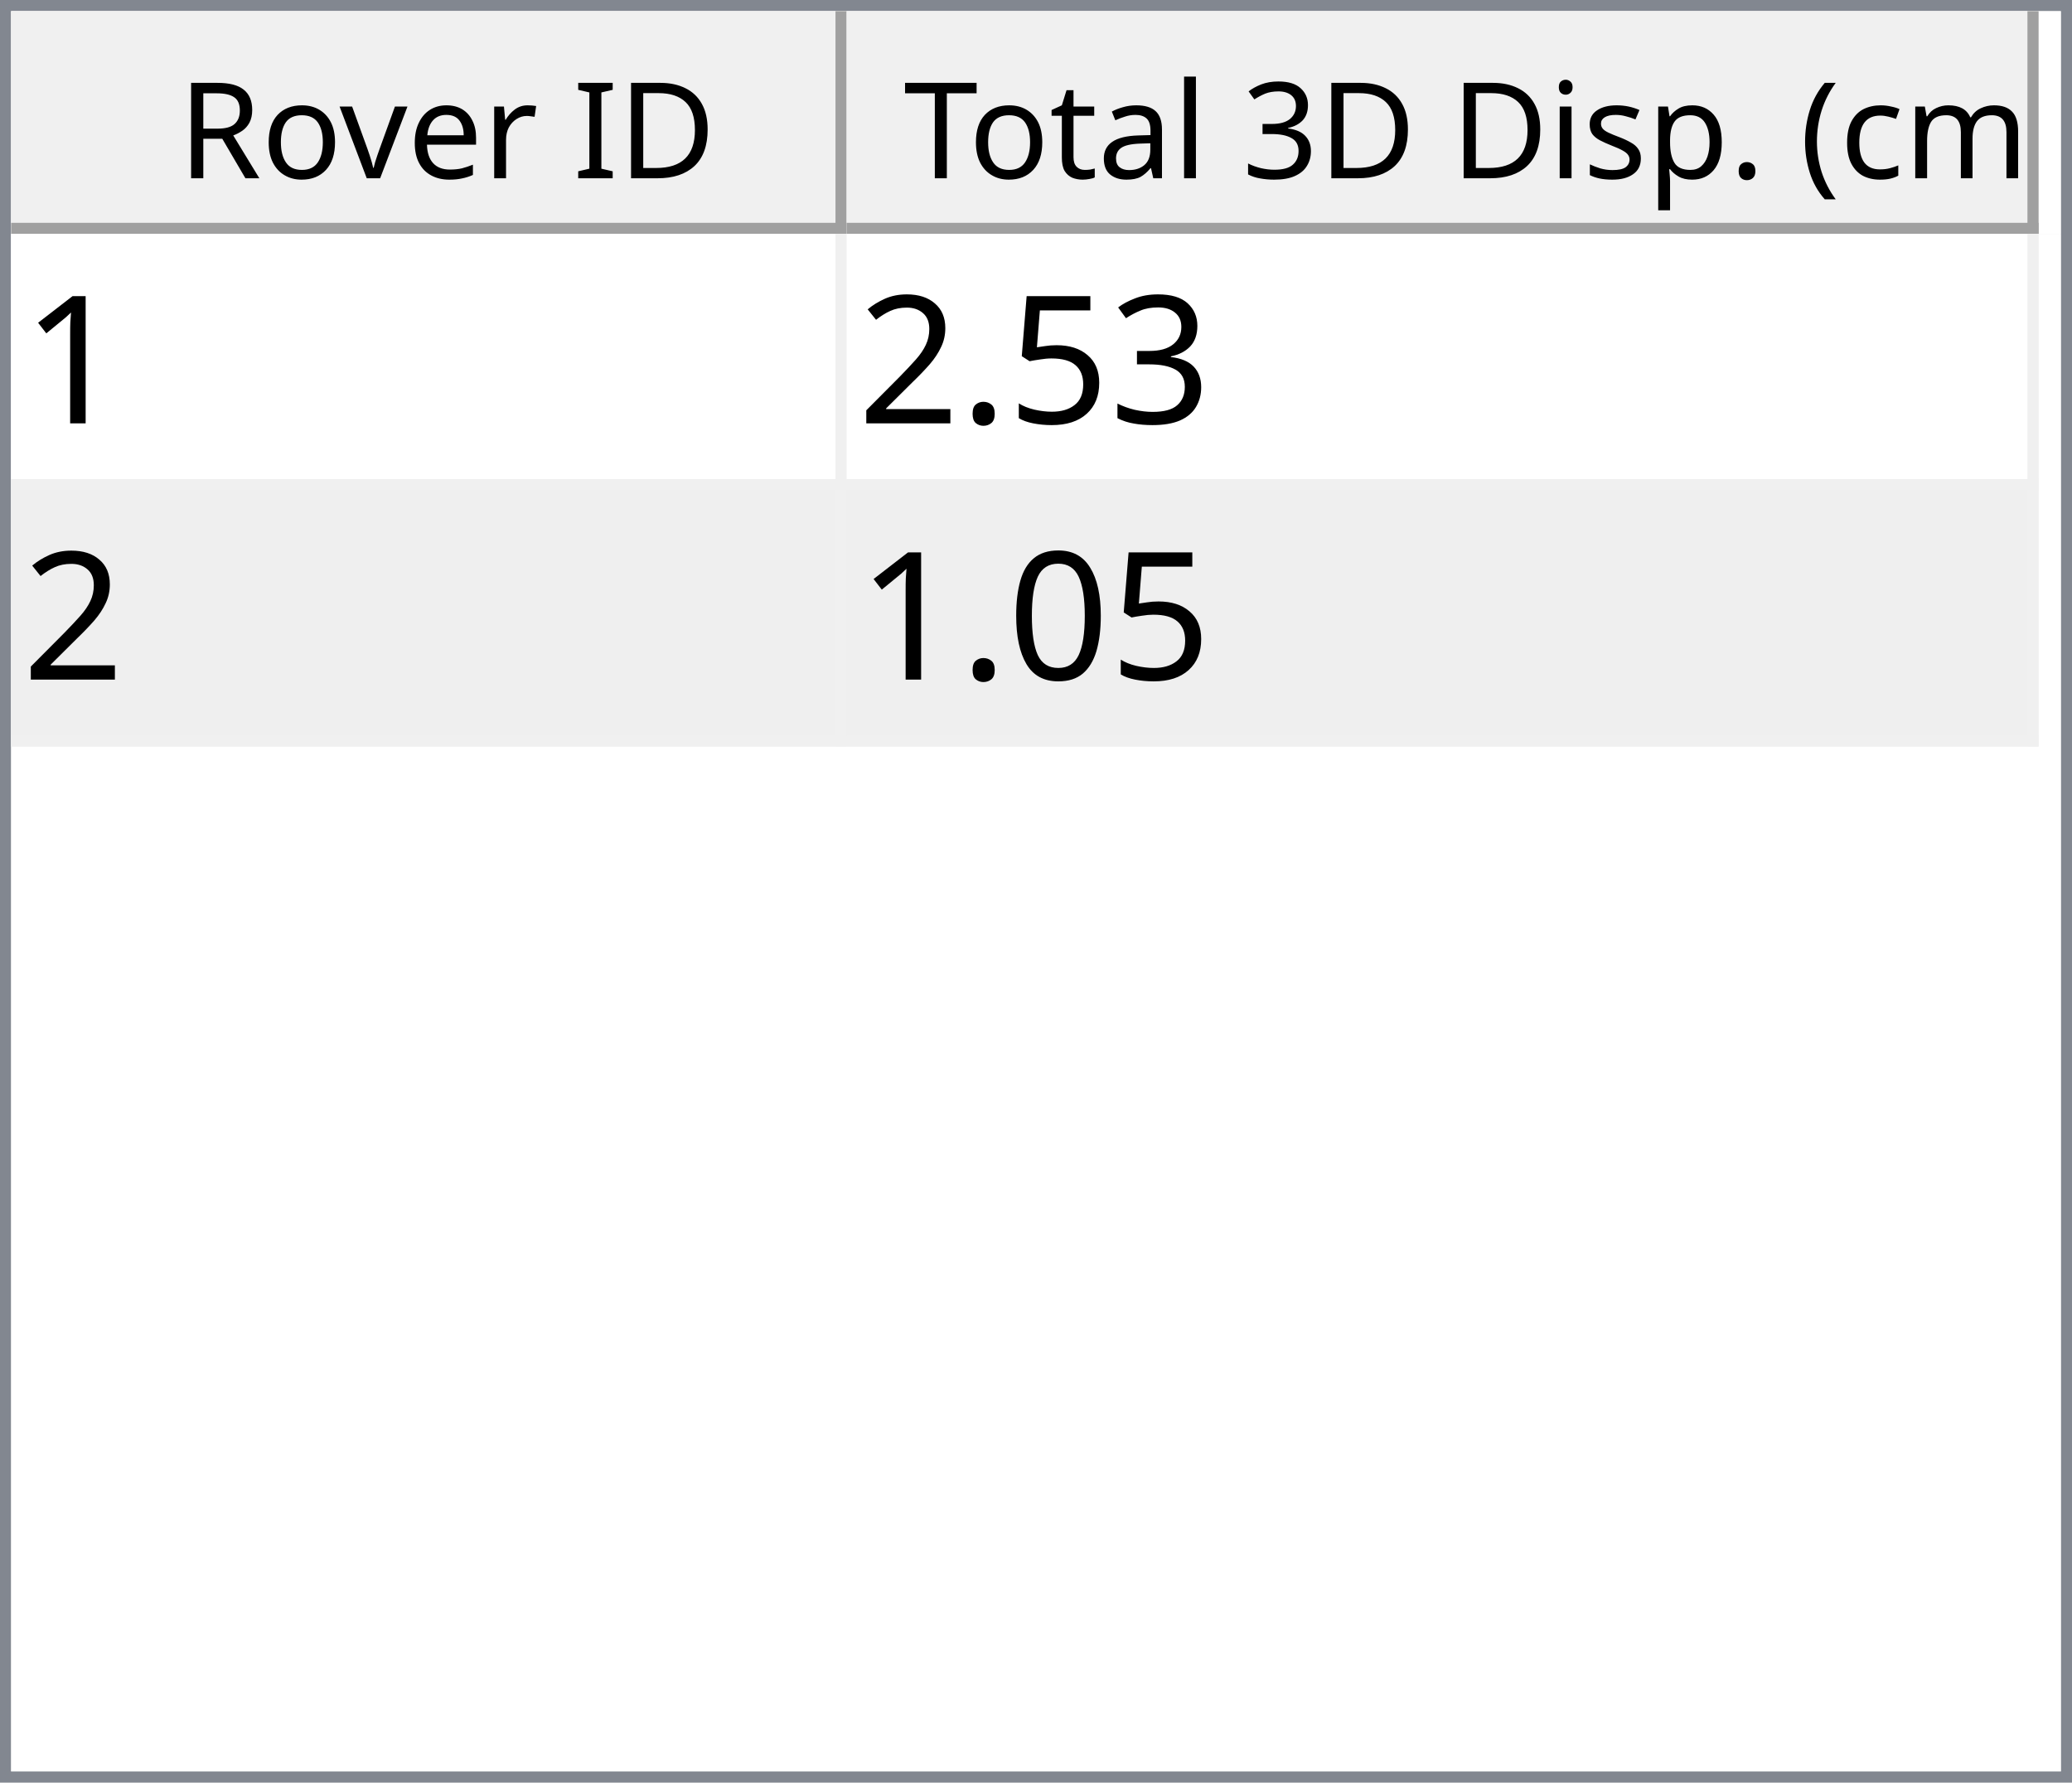
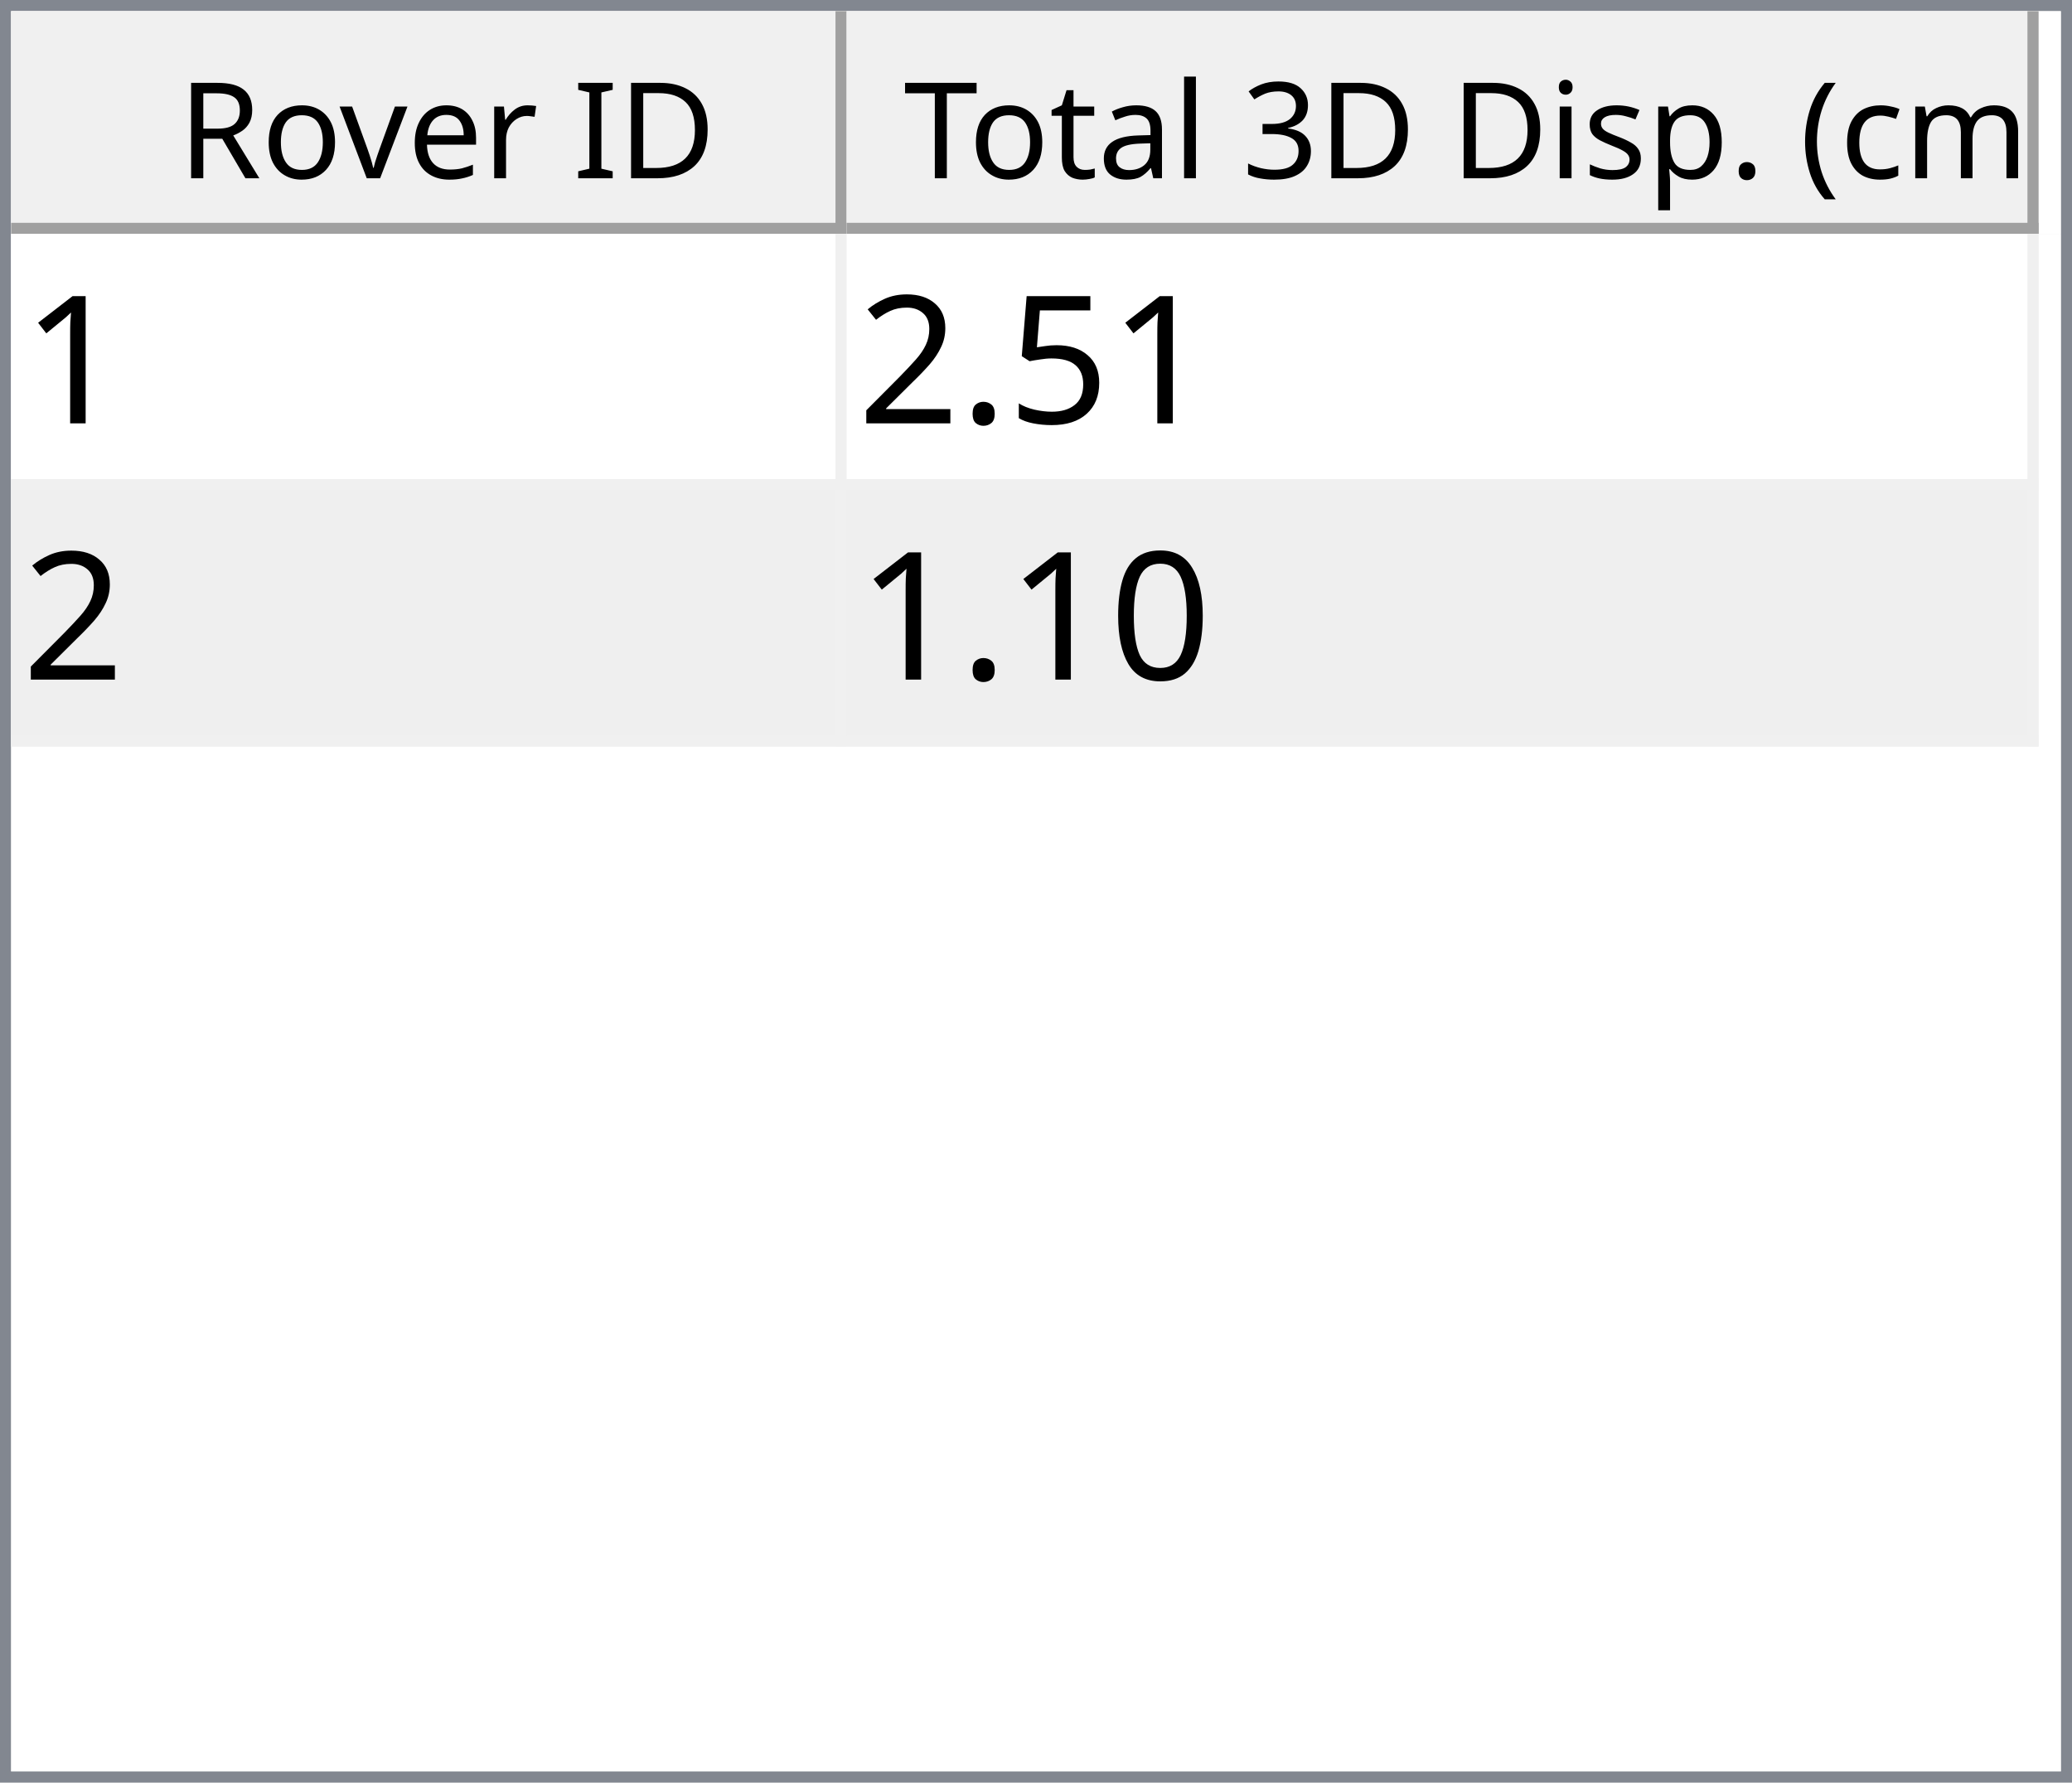
<svg xmlns="http://www.w3.org/2000/svg" style="fill-opacity:1; color-rendering:auto; color-interpolation:auto; text-rendering:auto; stroke:black; stroke-linecap:square; stroke-miterlimit:10; shape-rendering:auto; stroke-opacity:1; fill:black; stroke-dasharray:none; font-weight:normal; stroke-width:1; font-family:'Dialog'; font-style:normal; stroke-linejoin:miter; font-size:12px; stroke-dashoffset:0; image-rendering:auto;" width="186" height="160">
  <defs id="genericDefs" />
  <g>
    <defs id="defs1">
      <clipPath clipPathUnits="userSpaceOnUse" id="clipPath1">
        <path d="M0 0 L186 0 L186 160 L0 160 L0 0 Z" />
      </clipPath>
      <clipPath clipPathUnits="userSpaceOnUse" id="clipPath2">
        <path d="M0 0 L0 160 L186 160 L186 0 Z" />
      </clipPath>
      <clipPath clipPathUnits="userSpaceOnUse" id="clipPath3">
        <path d="M0 0 L0 20 L184 20 L184 0 Z" />
      </clipPath>
      <clipPath clipPathUnits="userSpaceOnUse" id="clipPath4">
        <path d="M0 0 L0 20 L75 20 L75 0 Z" />
      </clipPath>
      <clipPath clipPathUnits="userSpaceOnUse" id="clipPath5">
        <path d="M1 1 L1 19 L74 19 L74 1 Z" />
      </clipPath>
      <clipPath clipPathUnits="userSpaceOnUse" id="clipPath6">
        <path d="M0 0 L0 18 L73 18 L73 0 Z" />
      </clipPath>
      <clipPath clipPathUnits="userSpaceOnUse" id="clipPath7">
        <path d="M-0.5 -0.5 L-0.5 19.5 L74.5 19.5 L74.5 -0.5 Z" />
      </clipPath>
      <clipPath clipPathUnits="userSpaceOnUse" id="clipPath8">
        <path d="M0 0 L0 20 L107 20 L107 0 Z" />
      </clipPath>
      <clipPath clipPathUnits="userSpaceOnUse" id="clipPath9">
        <path d="M1 1 L1 19 L106 19 L106 1 Z" />
      </clipPath>
      <clipPath clipPathUnits="userSpaceOnUse" id="clipPath10">
        <path d="M0 0 L0 18 L105 18 L105 0 Z" />
      </clipPath>
      <clipPath clipPathUnits="userSpaceOnUse" id="clipPath11">
        <path d="M-0.5 -0.5 L-0.5 19.5 L106.5 19.5 L106.5 -0.5 Z" />
      </clipPath>
      <clipPath clipPathUnits="userSpaceOnUse" id="clipPath12">
        <path d="M0 0 L0 138 L184 138 L184 0 Z" />
      </clipPath>
      <clipPath clipPathUnits="userSpaceOnUse" id="clipPath13">
        <path d="M0 0 L0 46 L182 46 L182 0 Z" />
      </clipPath>
      <clipPath clipPathUnits="userSpaceOnUse" id="clipPath14">
        <path d="M-0.5 -0.5 L-0.5 45.5 L181.5 45.5 L181.5 -0.5 Z" />
      </clipPath>
      <clipPath clipPathUnits="userSpaceOnUse" id="clipPath15">
        <path d="M0 0 L0 22 L74 22 L74 0 Z" />
      </clipPath>
      <clipPath clipPathUnits="userSpaceOnUse" id="clipPath16">
        <path d="M0 0 L0 22 L106 22 L106 0 Z" />
      </clipPath>
      <font horiz-adv-x="64.551" id="font1">
        <font-face ascent="107.91" descent="25.098" units-per-em="100" style="font-style:normal; font-family:Segoe UI; font-weight:normal;" />
        <missing-glyph horiz-adv-x="64.551" d="M8.109 0 L8.109 68.266 L56.453 68.266 L56.453 0 L8.109 0 ZM15.328 7.234 L49.219 7.234 L49.219 61.031 L15.328 61.031 L15.328 7.234 Z" />
        <glyph unicode="D" horiz-adv-x="70.117" d="M9.188 0 L9.188 70.016 L28.516 70.016 Q65.531 70.016 65.531 35.891 Q65.531 19.672 55.25 9.836 Q44.969 0 27.734 0 L9.188 0 ZM17.391 62.594 L17.391 7.422 L27.828 7.422 Q41.609 7.422 49.273 14.797 Q56.938 22.172 56.938 35.688 Q56.938 62.594 28.328 62.594 L17.391 62.594 Z" />
        <glyph unicode="I" horiz-adv-x="26.611" d="M17.391 0 L9.188 0 L9.188 70.016 L17.391 70.016 L17.391 0 Z" />
        <glyph unicode=" " horiz-adv-x="27.393" d="" />
        <glyph unicode="r" horiz-adv-x="34.766" d="M34.188 41.891 Q32.078 43.5 28.125 43.5 Q23 43.5 19.555 38.672 Q16.109 33.844 16.109 25.484 L16.109 0 L8.109 0 L8.109 50 L16.109 50 L16.109 39.703 L16.312 39.703 Q18.016 44.969 21.531 47.922 Q25.047 50.875 29.391 50.875 Q32.516 50.875 34.188 50.203 L34.188 41.891 Z" />
        <glyph unicode="e" horiz-adv-x="52.295" d="M48.297 23 L12.984 23 Q13.188 14.656 17.484 10.109 Q21.781 5.562 29.297 5.562 Q37.75 5.562 44.828 11.141 L44.828 3.609 Q38.234 -1.172 27.391 -1.172 Q16.797 -1.172 10.742 5.641 Q4.688 12.453 4.688 24.812 Q4.688 36.469 11.305 43.82 Q17.922 51.172 27.734 51.172 Q37.547 51.172 42.922 44.828 Q48.297 38.484 48.297 27.203 L48.297 23 ZM40.094 29.781 Q40.047 36.719 36.75 40.578 Q33.453 44.438 27.594 44.438 Q21.922 44.438 17.969 40.383 Q14.016 36.328 13.094 29.781 L40.094 29.781 Z" />
        <glyph unicode="v" horiz-adv-x="47.9" d="M47.406 50 L27.484 0 L19.625 0 L0.688 50 L9.469 50 L22.172 13.672 Q23.578 9.672 23.922 6.688 L24.125 6.688 Q24.609 10.453 25.688 13.484 L38.969 50 L47.406 50 Z" />
        <glyph unicode="o" horiz-adv-x="58.594" d="M29 -1.172 Q17.922 -1.172 11.305 5.836 Q4.688 12.844 4.688 24.422 Q4.688 37.016 11.57 44.094 Q18.453 51.172 30.172 51.172 Q41.359 51.172 47.633 44.289 Q53.906 37.406 53.906 25.203 Q53.906 13.234 47.141 6.031 Q40.375 -1.172 29 -1.172 ZM29.594 44.438 Q21.875 44.438 17.383 39.188 Q12.891 33.938 12.891 24.703 Q12.891 15.828 17.43 10.695 Q21.969 5.562 29.594 5.562 Q37.359 5.562 41.531 10.594 Q45.703 15.625 45.703 24.906 Q45.703 34.281 41.531 39.359 Q37.359 44.438 29.594 44.438 Z" />
        <glyph unicode="R" horiz-adv-x="59.814" d="M59.375 0 L49.609 0 L37.891 19.625 Q36.281 22.359 34.766 24.289 Q33.25 26.219 31.664 27.438 Q30.078 28.656 28.25 29.219 Q26.422 29.781 24.125 29.781 L17.391 29.781 L17.391 0 L9.188 0 L9.188 70.016 L30.078 70.016 Q34.672 70.016 38.555 68.867 Q42.438 67.719 45.289 65.375 Q48.141 63.031 49.758 59.547 Q51.375 56.062 51.375 51.375 Q51.375 47.703 50.273 44.656 Q49.172 41.609 47.148 39.211 Q45.125 36.812 42.266 35.133 Q39.406 33.453 35.844 32.516 L35.844 32.328 Q37.594 31.547 38.891 30.547 Q40.188 29.547 41.359 28.18 Q42.531 26.812 43.68 25.078 Q44.828 23.344 46.234 21.047 L59.375 0 ZM17.391 62.594 L17.391 37.203 L28.516 37.203 Q31.594 37.203 34.203 38.133 Q36.812 39.062 38.719 40.797 Q40.625 42.531 41.703 45.047 Q42.781 47.562 42.781 50.688 Q42.781 56.297 39.141 59.445 Q35.5 62.594 28.609 62.594 L17.391 62.594 Z" />
        <glyph unicode=")" horiz-adv-x="30.176" d="M8.297 -15.922 L1.172 -15.922 Q16.406 2.344 16.406 26.812 Q16.406 51.469 1.078 70.016 L8.297 70.016 Q23.531 52.156 23.531 26.703 Q23.531 1.375 8.297 -15.922 Z" />
        <glyph unicode="m" horiz-adv-x="86.133" d="M79.109 0 L71.094 0 L71.094 28.719 Q71.094 37.016 68.531 40.727 Q65.969 44.438 59.906 44.438 Q54.781 44.438 51.195 39.75 Q47.609 35.062 47.609 28.516 L47.609 0 L39.594 0 L39.594 29.688 Q39.594 44.438 28.219 44.438 Q22.953 44.438 19.531 40.016 Q16.109 35.594 16.109 28.516 L16.109 0 L8.109 0 L8.109 50 L16.109 50 L16.109 42.094 L16.312 42.094 Q21.625 51.172 31.844 51.172 Q36.969 51.172 40.773 48.312 Q44.578 45.453 46 40.828 Q51.562 51.172 62.594 51.172 Q79.109 51.172 79.109 30.812 L79.109 0 Z" />
        <glyph unicode="c" horiz-adv-x="46.191" d="M42.188 2.297 Q36.422 -1.172 28.516 -1.172 Q17.828 -1.172 11.258 5.789 Q4.688 12.75 4.688 23.828 Q4.688 36.188 11.766 43.68 Q18.844 51.172 30.672 51.172 Q37.25 51.172 42.281 48.734 L42.281 40.531 Q36.719 44.438 30.375 44.438 Q22.703 44.438 17.797 38.945 Q12.891 33.453 12.891 24.516 Q12.891 15.719 17.508 10.641 Q22.125 5.562 29.891 5.562 Q36.422 5.562 42.188 9.906 L42.188 2.297 Z" />
        <glyph unicode="(" horiz-adv-x="30.176" d="M29.109 -15.922 L21.969 -15.922 Q6.844 1.375 6.844 26.703 Q6.844 52.156 21.969 70.016 L29.203 70.016 Q13.875 51.469 13.875 26.812 Q13.875 2.344 29.109 -15.922 Z" />
        <glyph unicode="." horiz-adv-x="21.68" d="M10.891 -1.078 Q8.641 -1.078 7.055 0.539 Q5.469 2.156 5.469 4.391 Q5.469 6.641 7.055 8.273 Q8.641 9.906 10.891 9.906 Q13.188 9.906 14.797 8.273 Q16.406 6.641 16.406 4.391 Q16.406 2.156 14.797 0.539 Q13.188 -1.078 10.891 -1.078 Z" />
        <glyph unicode="p" horiz-adv-x="58.789" d="M16.312 7.234 L16.109 7.234 L16.109 -23 L8.109 -23 L8.109 50 L16.109 50 L16.109 41.219 L16.312 41.219 Q22.219 51.172 33.594 51.172 Q43.266 51.172 48.688 44.461 Q54.109 37.75 54.109 26.469 Q54.109 13.922 48 6.375 Q41.891 -1.172 31.297 -1.172 Q21.578 -1.172 16.312 7.234 ZM16.109 27.391 L16.109 20.406 Q16.109 14.203 20.141 9.883 Q24.172 5.562 30.375 5.562 Q37.641 5.562 41.773 11.133 Q45.906 16.703 45.906 26.609 Q45.906 34.969 42.047 39.703 Q38.188 44.438 31.594 44.438 Q24.609 44.438 20.359 39.578 Q16.109 34.719 16.109 27.391 Z" />
        <glyph unicode="s" horiz-adv-x="42.432" d="M5.078 1.812 L5.078 10.406 Q11.625 5.562 19.484 5.562 Q30.031 5.562 30.031 12.594 Q30.031 14.594 29.125 15.992 Q28.219 17.391 26.68 18.461 Q25.141 19.531 23.07 20.383 Q21 21.234 18.609 22.172 Q15.281 23.484 12.766 24.828 Q10.25 26.172 8.57 27.859 Q6.891 29.547 6.031 31.695 Q5.172 33.844 5.172 36.719 Q5.172 40.234 6.789 42.945 Q8.406 45.656 11.086 47.484 Q13.766 49.312 17.211 50.242 Q20.656 51.172 24.312 51.172 Q30.812 51.172 35.938 48.922 L35.938 40.828 Q30.422 44.438 23.25 44.438 Q21 44.438 19.195 43.922 Q17.391 43.406 16.094 42.477 Q14.797 41.547 14.086 40.258 Q13.375 38.969 13.375 37.406 Q13.375 35.453 14.086 34.133 Q14.797 32.812 16.164 31.789 Q17.531 30.766 19.484 29.938 Q21.438 29.109 23.922 28.125 Q27.25 26.859 29.883 25.516 Q32.516 24.172 34.375 22.484 Q36.234 20.797 37.234 18.602 Q38.234 16.406 38.234 13.375 Q38.234 9.672 36.602 6.938 Q34.969 4.203 32.234 2.398 Q29.5 0.594 25.93 -0.289 Q22.359 -1.172 18.453 -1.172 Q10.75 -1.172 5.078 1.812 Z" />
        <glyph unicode="i" horiz-adv-x="24.219" d="M12.203 62.703 Q10.062 62.703 8.547 64.164 Q7.031 65.625 7.031 67.875 Q7.031 70.125 8.547 71.609 Q10.062 73.094 12.203 73.094 Q14.406 73.094 15.945 71.609 Q17.484 70.125 17.484 67.875 Q17.484 65.719 15.945 64.211 Q14.406 62.703 12.203 62.703 ZM16.109 0 L8.109 0 L8.109 50 L16.109 50 L16.109 0 Z" />
        <glyph unicode="3" horiz-adv-x="53.906" d="M46.531 19.828 Q46.531 15.094 44.75 11.211 Q42.969 7.328 39.719 4.57 Q36.469 1.812 31.93 0.297 Q27.391 -1.219 21.922 -1.219 Q11.922 -1.219 6 2.594 L6 11.188 Q13.094 5.609 22.219 5.609 Q25.875 5.609 28.828 6.539 Q31.781 7.469 33.906 9.227 Q36.031 10.984 37.18 13.477 Q38.328 15.969 38.328 19.094 Q38.328 32.812 18.797 32.812 L12.984 32.812 L12.984 39.594 L18.5 39.594 Q35.797 39.594 35.797 52.484 Q35.797 64.406 22.609 64.406 Q15.188 64.406 8.688 59.422 L8.688 67.188 Q15.375 71.188 24.609 71.188 Q29 71.188 32.57 69.969 Q36.141 68.75 38.68 66.555 Q41.219 64.359 42.609 61.281 Q44 58.203 44 54.5 Q44 40.672 30.031 36.719 L30.031 36.531 Q33.594 36.141 36.625 34.797 Q39.656 33.453 41.852 31.305 Q44.047 29.156 45.289 26.25 Q46.531 23.344 46.531 19.828 Z" />
        <glyph unicode="l" horiz-adv-x="24.219" d="M16.109 0 L8.109 0 L8.109 74.031 L16.109 74.031 L16.109 0 Z" />
        <glyph unicode="a" horiz-adv-x="50.879" d="M43.891 0 L35.891 0 L35.891 7.812 L35.688 7.812 Q30.469 -1.172 20.312 -1.172 Q12.844 -1.172 8.617 2.781 Q4.391 6.734 4.391 13.281 Q4.391 27.297 20.906 29.594 L35.891 31.688 Q35.891 44.438 25.594 44.438 Q16.547 44.438 9.281 38.281 L9.281 46.484 Q16.656 51.172 26.266 51.172 Q43.891 51.172 43.891 32.516 L43.891 0 ZM35.891 25.297 L23.828 23.641 Q18.266 22.859 15.43 20.875 Q12.594 18.891 12.594 13.875 Q12.594 10.203 15.211 7.883 Q17.828 5.562 22.172 5.562 Q28.125 5.562 32.008 9.742 Q35.891 13.922 35.891 20.312 L35.891 25.297 Z" />
        <glyph unicode="t" horiz-adv-x="33.887" d="M31.297 0.484 Q28.469 -1.078 23.828 -1.078 Q10.688 -1.078 10.688 13.578 L10.688 43.172 L2.094 43.172 L2.094 50 L10.688 50 L10.688 62.203 L18.703 64.797 L18.703 50 L31.297 50 L31.297 43.172 L18.703 43.172 L18.703 14.984 Q18.703 9.969 20.414 7.82 Q22.125 5.672 26.078 5.672 Q29.109 5.672 31.297 7.328 L31.297 0.484 Z" />
        <glyph unicode="T" horiz-adv-x="52.393" d="M50.594 62.594 L30.375 62.594 L30.375 0 L22.172 0 L22.172 62.594 L2 62.594 L2 70.016 L50.594 70.016 L50.594 62.594 Z" />
      </font>
      <font horiz-adv-x="75.0" id="font2">
        <font-face ascent="100.537" descent="21.973" units-per-em="100" style="font-style:normal; font-family:sans-serif; font-weight:normal;" />
        <missing-glyph horiz-adv-x="75.0" d="M12.5 0 L12.5 62.5 L62.5 62.5 L62.5 0 L12.5 0 ZM14.062 1.562 L60.938 1.562 L60.938 60.938 L14.062 60.938 L14.062 1.562 Z" />
        <glyph unicode="1" horiz-adv-x="55.615" d="M37.25 0 L28.469 0 L28.469 56 Q25.297 52.984 20.141 49.953 Q14.984 46.922 10.891 45.406 L10.891 53.906 Q18.266 57.375 23.781 62.305 Q29.297 67.234 31.594 71.875 L37.25 71.875 L37.25 0 Z" />
-         <glyph unicode="3" horiz-adv-x="55.615" d="M4.203 18.891 L12.984 20.062 Q14.5 12.594 18.141 9.297 Q21.781 6 27 6 Q33.203 6 37.477 10.297 Q41.75 14.594 41.75 20.953 Q41.75 27 37.797 30.93 Q33.844 34.859 27.734 34.859 Q25.25 34.859 21.531 33.891 L22.516 41.609 Q23.391 41.5 23.922 41.5 Q29.547 41.5 34.039 44.43 Q38.531 47.359 38.531 53.469 Q38.531 58.297 35.258 61.477 Q31.984 64.656 26.812 64.656 Q21.688 64.656 18.266 61.43 Q14.844 58.203 13.875 51.766 L5.078 53.328 Q6.688 62.156 12.398 67.016 Q18.109 71.875 26.609 71.875 Q32.469 71.875 37.398 69.359 Q42.328 66.844 44.945 62.5 Q47.562 58.156 47.562 53.266 Q47.562 48.641 45.07 44.828 Q42.578 41.016 37.703 38.766 Q44.047 37.312 47.562 32.695 Q51.078 28.078 51.078 21.141 Q51.078 11.766 44.242 5.25 Q37.406 -1.266 26.953 -1.266 Q17.531 -1.266 11.305 4.352 Q5.078 9.969 4.203 18.891 Z" />
        <glyph unicode="5" horiz-adv-x="55.615" d="M4.156 18.75 L13.375 19.531 Q14.406 12.797 18.141 9.398 Q21.875 6 27.156 6 Q33.5 6 37.891 10.789 Q42.281 15.578 42.281 23.484 Q42.281 31 38.062 35.352 Q33.844 39.703 27 39.703 Q22.75 39.703 19.336 37.773 Q15.922 35.844 13.969 32.766 L5.719 33.844 L12.641 70.609 L48.25 70.609 L48.25 62.203 L19.672 62.203 L15.828 42.969 Q22.266 47.469 29.344 47.469 Q38.719 47.469 45.164 40.969 Q51.609 34.469 51.609 24.266 Q51.609 14.547 45.953 7.469 Q39.062 -1.219 27.156 -1.219 Q17.391 -1.219 11.211 4.25 Q5.031 9.719 4.156 18.75 Z" />
        <glyph unicode="." horiz-adv-x="27.783" d="M9.078 0 L9.078 10.016 L19.094 10.016 L19.094 0 L9.078 0 Z" />
        <glyph unicode="2" horiz-adv-x="55.615" d="M50.344 8.453 L50.344 0 L3.031 0 Q2.938 3.172 4.047 6.109 Q5.859 10.938 9.836 15.625 Q13.812 20.312 21.344 26.469 Q33.016 36.031 37.117 41.625 Q41.219 47.219 41.219 52.203 Q41.219 57.422 37.477 61.008 Q33.734 64.594 27.734 64.594 Q21.391 64.594 17.578 60.789 Q13.766 56.984 13.719 50.25 L4.688 51.172 Q5.609 61.281 11.664 66.578 Q17.719 71.875 27.938 71.875 Q38.234 71.875 44.242 66.164 Q50.25 60.453 50.25 52 Q50.25 47.703 48.492 43.555 Q46.734 39.406 42.656 34.812 Q38.578 30.219 29.109 22.219 Q21.188 15.578 18.945 13.211 Q16.703 10.844 15.234 8.453 L50.344 8.453 Z" />
        <glyph unicode="0" horiz-adv-x="55.615" d="M4.156 35.297 Q4.156 48 6.766 55.742 Q9.375 63.484 14.523 67.68 Q19.672 71.875 27.484 71.875 Q33.25 71.875 37.594 69.555 Q41.938 67.234 44.773 62.867 Q47.609 58.5 49.219 52.227 Q50.828 45.953 50.828 35.297 Q50.828 22.703 48.242 14.969 Q45.656 7.234 40.508 3.008 Q35.359 -1.219 27.484 -1.219 Q17.141 -1.219 11.234 6.203 Q4.156 15.141 4.156 35.297 ZM13.188 35.297 Q13.188 17.672 17.312 11.836 Q21.438 6 27.484 6 Q33.547 6 37.672 11.859 Q41.797 17.719 41.797 35.297 Q41.797 52.984 37.672 58.789 Q33.547 64.594 27.391 64.594 Q21.344 64.594 17.719 59.469 Q13.188 52.938 13.188 35.297 Z" />
      </font>
    </defs>
    <g style="fill:white; stroke:white;">
      <rect x="0" y="0" width="186" style="clip-path:url(#clipPath1); stroke:none;" height="160" />
    </g>
    <g style="fill:white; text-rendering:optimizeSpeed; color-rendering:optimizeSpeed; image-rendering:optimizeSpeed; shape-rendering:crispEdges; stroke:white; color-interpolation:sRGB;">
      <rect x="0" width="186" height="160" y="0" style="stroke:none;" />
      <path style="stroke:none;" d="M0 160 L186 160 L186 0 L0 0 Z" />
    </g>
    <g style="fill:rgb(240,240,240); font-family:'Segoe UI'; stroke:rgb(240,240,240);">
      <rect x="0" y="0" width="186" style="clip-path:url(#clipPath2); stroke:none;" height="160" />
    </g>
    <g style="fill:rgb(130,135,144); font-family:'Segoe UI'; stroke:rgb(130,135,144);">
      <path d="M0 0 L186 0 L186 160 L0 160 L0 0 ZM1 1 L185 1 L185 159 L1 159 L1 1 Z" style="fill-rule:evenodd; clip-path:url(#clipPath2); stroke:none;" />
    </g>
    <g style="fill:white; font-family:'Segoe UI'; stroke:white;" transform="translate(1,1)">
      <rect x="0" y="0" width="184" style="clip-path:url(#clipPath3); stroke:none;" height="20" />
    </g>
    <g style="fill:rgb(240,240,240); font-family:'Segoe UI'; stroke:rgb(240,240,240);" transform="translate(1,1)">
      <rect x="0" y="0" width="75" style="clip-path:url(#clipPath4); stroke:none;" height="20" />
    </g>
    <g style="font-family:'Segoe UI';" transform="translate(2,2)">
      <text x="14" xml:space="preserve" y="14" style="clip-path:url(#clipPath6); stroke:none;">Rover ID</text>
    </g>
    <g style="fill:rgb(160,160,160); font-family:'Segoe UI'; stroke:rgb(160,160,160); stroke-linejoin:bevel;" transform="translate(1.5,1.5)">
      <line x1="74" x2="74" y1="0" style="fill:none; clip-path:url(#clipPath7);" y2="19" />
    </g>
    <g style="fill:rgb(160,160,160); font-family:'Segoe UI'; stroke:rgb(160,160,160); stroke-linejoin:bevel;" transform="matrix(1,0,0,1,1,1) translate(0.5,0.5)">
      <line x1="0" x2="74" y1="19" style="fill:none; clip-path:url(#clipPath7);" y2="19" />
    </g>
    <g style="fill:rgb(240,240,240); font-family:'Segoe UI'; stroke:rgb(240,240,240);" transform="translate(76,1)">
      <rect x="0" y="0" width="107" style="clip-path:url(#clipPath8); stroke:none;" height="20" />
    </g>
    <g style="font-family:'Segoe UI';" transform="translate(77,2)">
      <text x="1" xml:space="preserve" y="14" style="clip-path:url(#clipPath10); stroke:none;"> Total 3D Disp. (cm)</text>
    </g>
    <g style="fill:rgb(160,160,160); font-family:'Segoe UI'; stroke:rgb(160,160,160); stroke-linejoin:bevel;" transform="translate(76.5,1.5)">
      <line x1="106" x2="106" y1="0" style="fill:none; clip-path:url(#clipPath11);" y2="19" />
    </g>
    <g style="fill:rgb(160,160,160); font-family:'Segoe UI'; stroke:rgb(160,160,160); stroke-linejoin:bevel;" transform="matrix(1,0,0,1,76,1) translate(0.5,0.5)">
      <line x1="0" x2="106" y1="19" style="fill:none; clip-path:url(#clipPath11);" y2="19" />
    </g>
    <g style="fill:white; font-family:'Segoe UI'; stroke:white;" transform="translate(1,21)">
      <rect x="0" y="0" width="184" style="clip-path:url(#clipPath12); stroke:none;" height="138" />
    </g>
    <g style="fill:rgb(240,240,240); font-size:16px; font-family:sans-serif; stroke:rgb(240,240,240);" transform="translate(1,21)">
      <rect x="0" y="0" width="182" style="clip-path:url(#clipPath13); stroke:none;" height="46" />
      <line transform="translate(0.5,0.5)" x1="0" x2="181" y1="22" style="clip-path:url(#clipPath14); fill:none; stroke-linejoin:bevel;" y2="22" />
    </g>
    <g transform="matrix(1,0,0,1,1,21) translate(0.5,0.5)" style="fill:rgb(240,240,240); font-size:16px; font-family:sans-serif; stroke:rgb(240,240,240); stroke-linejoin:bevel;">
      <line x1="0" x2="181" y1="45" style="fill:none; clip-path:url(#clipPath14);" y2="45" />
    </g>
    <g transform="matrix(1,0,0,1,1,21) translate(0.5,0.5)" style="fill:rgb(240,240,240); font-size:16px; font-family:sans-serif; stroke:rgb(240,240,240); stroke-linejoin:bevel;">
      <line x1="74" x2="74" y1="0" style="fill:none; clip-path:url(#clipPath14);" y2="45" />
    </g>
    <g transform="matrix(1,0,0,1,1,21) translate(0.5,0.5)" style="fill:rgb(240,240,240); font-size:16px; font-family:sans-serif; stroke:rgb(240,240,240); stroke-linejoin:bevel;">
      <line x1="181" x2="181" y1="0" style="fill:none; clip-path:url(#clipPath14);" y2="45" />
    </g>
    <g style="fill:white; font-size:16px; font-family:sans-serif; stroke:white;" transform="matrix(1,0,0,1,1,21)">
      <rect x="0" y="0" width="74" style="clip-path:url(#clipPath15); stroke:none;" height="22" />
      <text x="1" y="17" style="fill:black; clip-path:url(#clipPath15); stroke:none;" xml:space="preserve">1</text>
    </g>
    <g style="fill:white; font-size:16px; font-family:sans-serif; stroke:white;" transform="matrix(1,0,0,1,1,21) translate(75,0)">
      <rect x="0" y="0" width="106" style="clip-path:url(#clipPath16); stroke:none;" height="22" />
-       <text x="1" y="17" style="fill:black; clip-path:url(#clipPath16); stroke:none;" xml:space="preserve">2.53</text>
+       <text x="1" y="17" style="fill:black; clip-path:url(#clipPath16); stroke:none;" xml:space="preserve">2.51</text>
    </g>
    <g style="fill:rgb(239,239,239); font-size:16px; font-family:sans-serif; stroke:rgb(239,239,239);" transform="matrix(1,0,0,1,1,21) translate(0,23)">
      <rect x="0" y="0" width="74" style="clip-path:url(#clipPath15); stroke:none;" height="22" />
      <text x="1" y="17" style="fill:black; clip-path:url(#clipPath15); stroke:none;" xml:space="preserve">2</text>
    </g>
    <g style="fill:rgb(239,239,239); font-size:16px; font-family:sans-serif; stroke:rgb(239,239,239);" transform="matrix(1,0,0,1,1,21) translate(75,23)">
      <rect x="0" y="0" width="106" style="clip-path:url(#clipPath16); stroke:none;" height="22" />
-       <text x="1" y="17" style="fill:black; clip-path:url(#clipPath16); stroke:none;" xml:space="preserve">1.05</text>
+       <text x="1" y="17" style="fill:black; clip-path:url(#clipPath16); stroke:none;" xml:space="preserve">1.10</text>
    </g>
  </g>
</svg>
